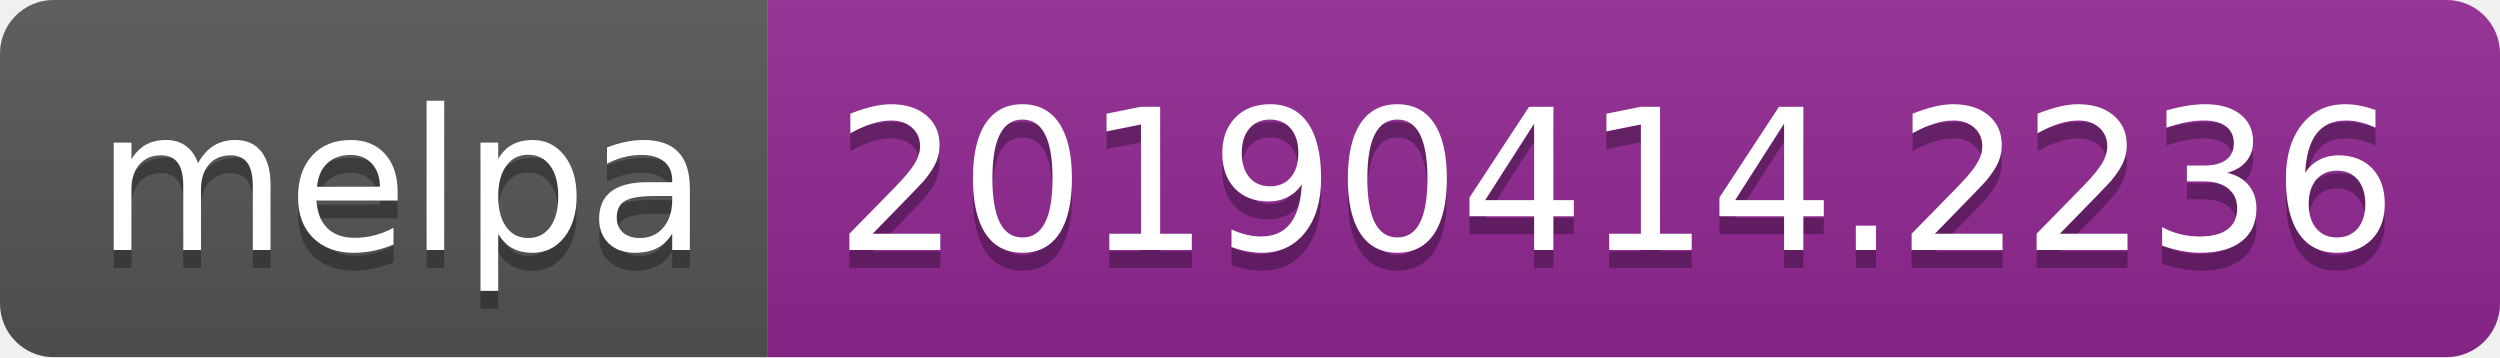
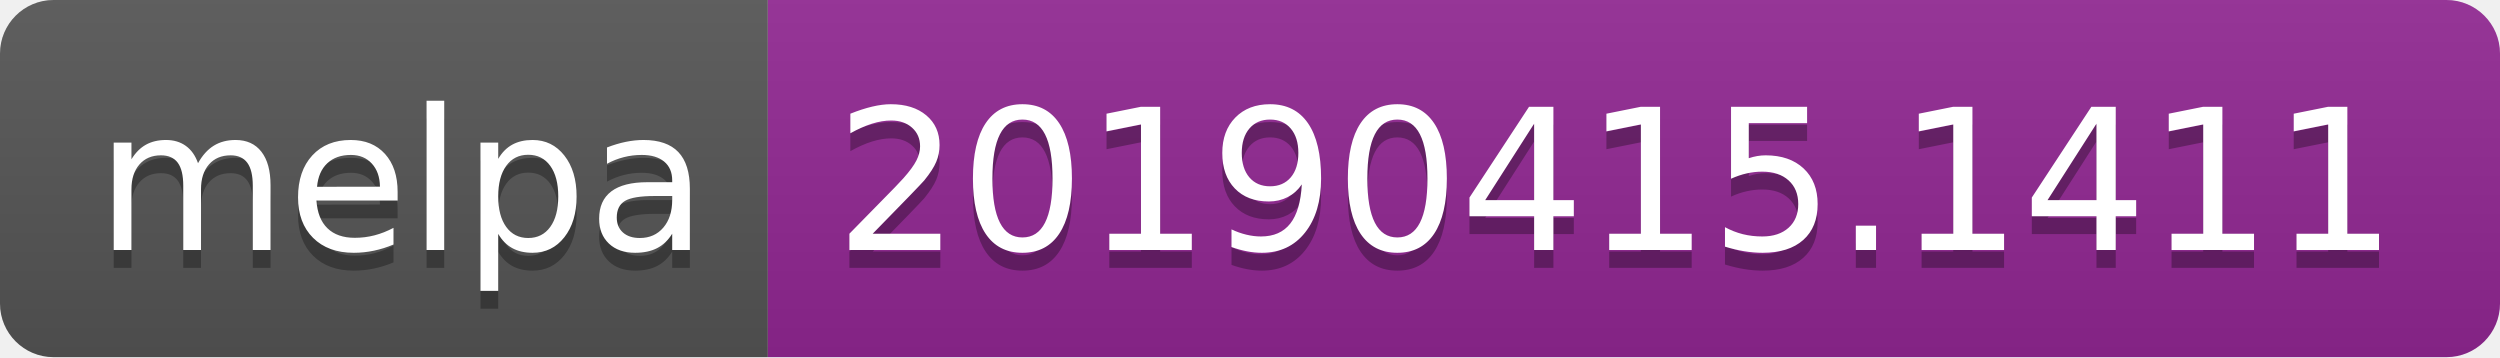
<svg xmlns="http://www.w3.org/2000/svg" width="140" height="20">
  <linearGradient id="b" x2="0" y2="100%">
    <stop offset="0" stop-color="#bbb" stop-opacity=".1" />
    <stop offset="1" stop-opacity=".1" />
  </linearGradient>
  <clipPath id="a">
    <rect width="140" height="20" rx="3" fill="#fff" />
  </clipPath>
  <g clip-path="url(#a)">
    <path fill="#555" d="M0 0h43v20H0z" />
    <path fill="#922793" d="M43 0h97v20H43z" />
    <path fill="url(#b)" d="M0 0h140v20H0z" />
  </g>
  <g fill="#fff" text-anchor="middle" font-family="DejaVu Sans,Verdana,Geneva,sans-serif" font-size="110">
    <text x="225" y="150" fill="#010101" fill-opacity=".3" transform="scale(.1)" textLength="330">melpa</text>
    <text x="225" y="140" transform="scale(.1)" textLength="330">melpa</text>
-     <text x="905" y="150" fill="#010101" fill-opacity=".3" transform="scale(.1)" textLength="870">20190414.2236</text>
-     <text x="905" y="140" transform="scale(.1)" textLength="870">20190414.2236</text>
+     <text x="905" y="150" fill="#010101" fill-opacity=".3" transform="scale(.1)" textLength="870">20190415.1411</text>
+     <text x="905" y="140" transform="scale(.1)" textLength="870">20190415.1411</text>
  </g>
</svg>
